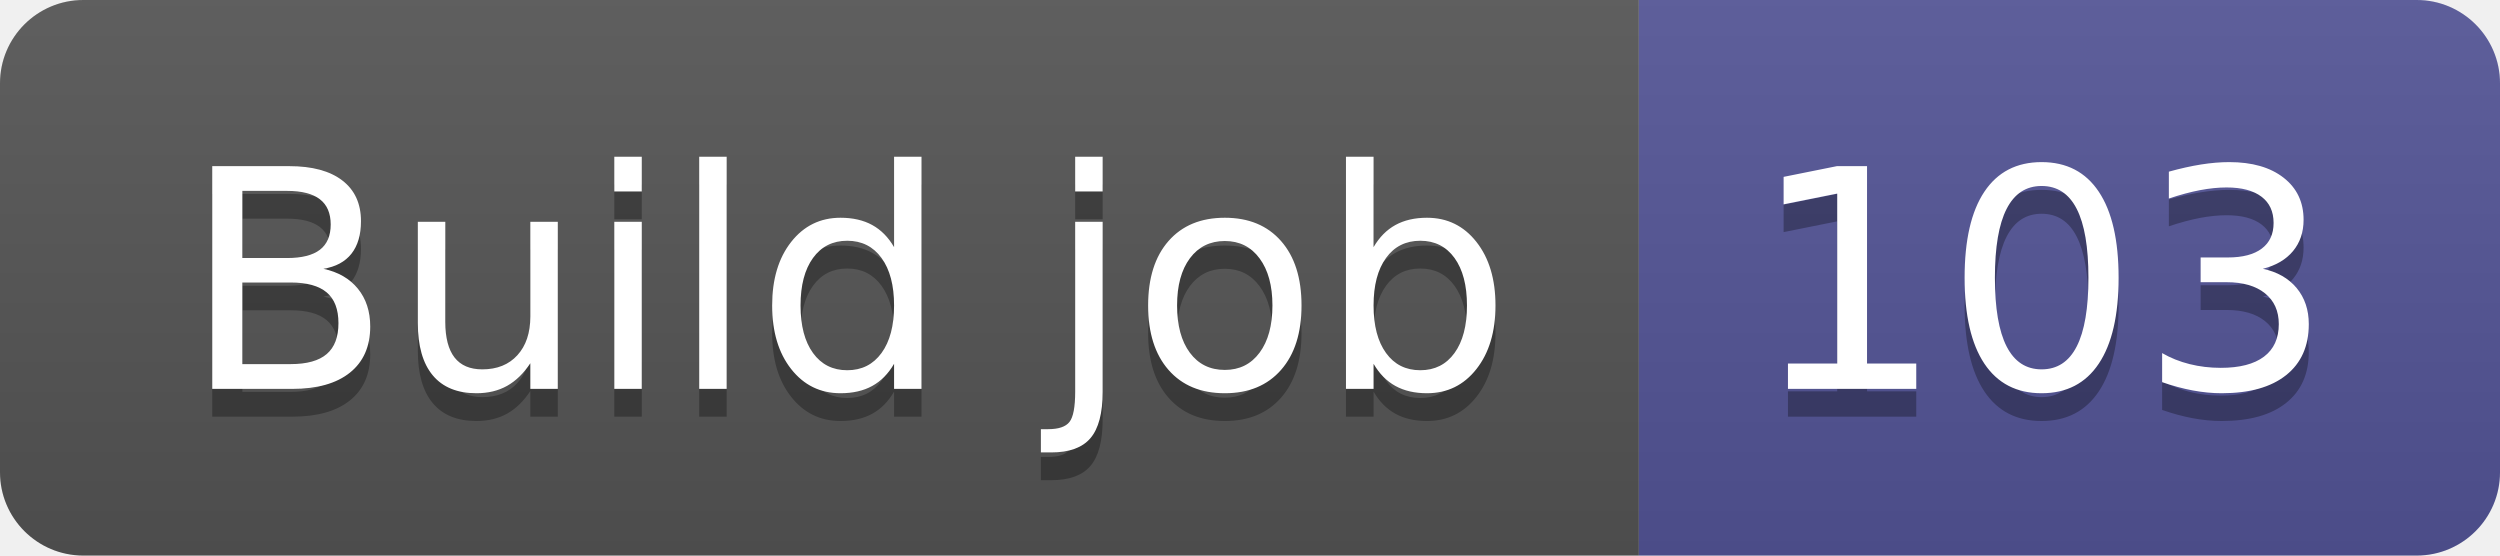
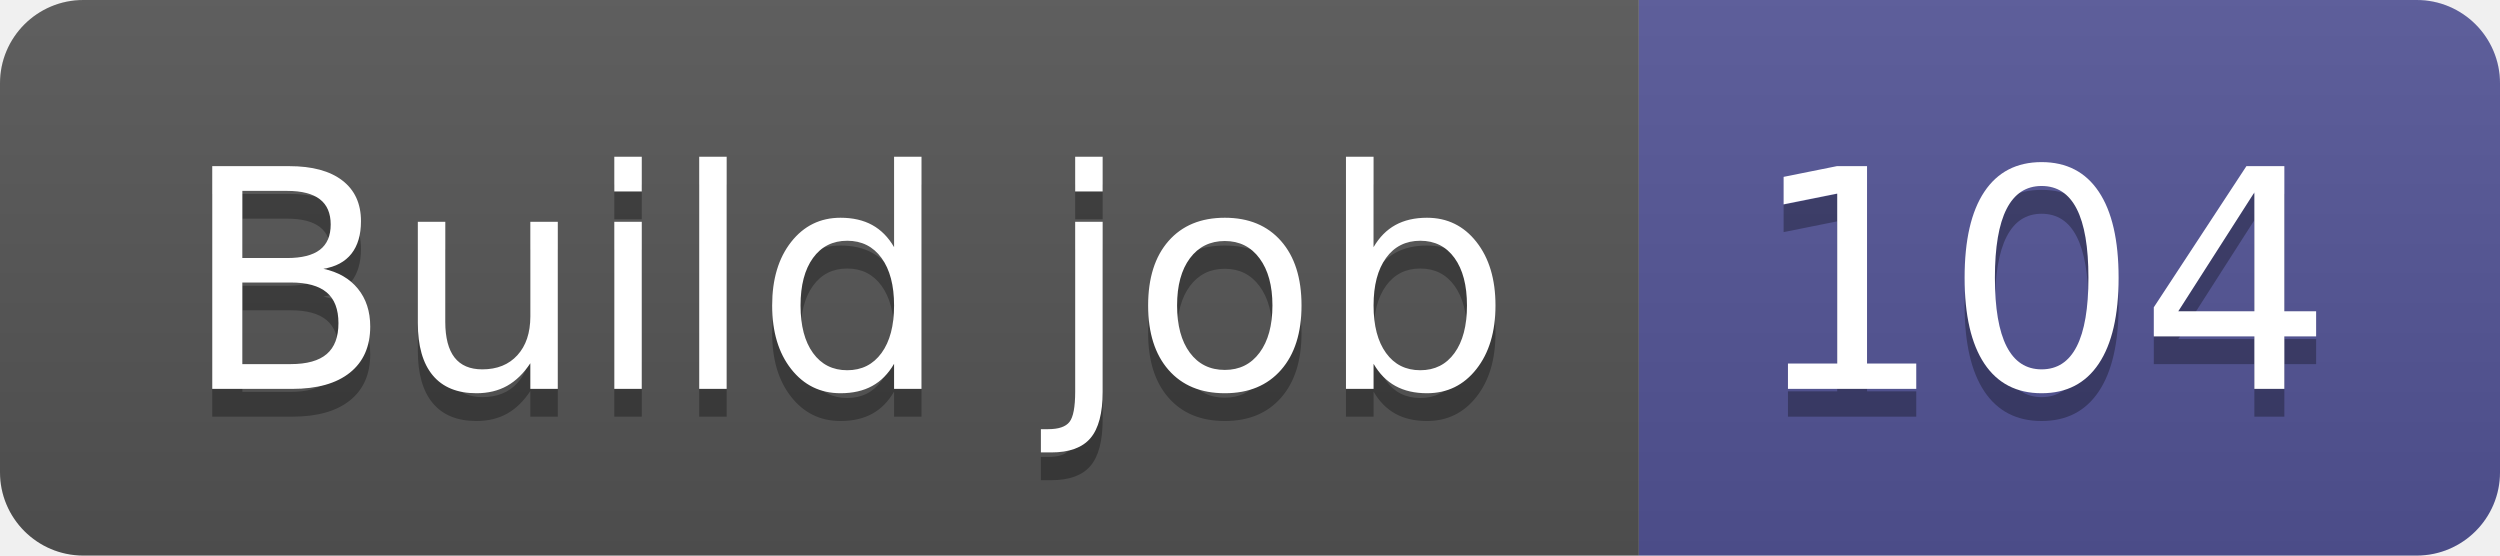
- <svg xmlns="http://www.w3.org/2000/svg" width="90" height="20" role="img" aria-label="Build job: 103">
+ <svg xmlns="http://www.w3.org/2000/svg" width="90" height="20" role="img" aria-label="Build job: 104">
  <linearGradient id="s" x2="0" y2="100%">
    <stop offset="0" stop-color="#bbb" stop-opacity=".1" />
    <stop offset="1" stop-opacity=".1" />
  </linearGradient>
  <clipPath id="r">
    <rect width="90" height="20" rx="3" fill="#fff" />
  </clipPath>
  <g clip-path="url(#r)">
    <rect width="59" height="20" fill="#555" />
    <rect x="59" width="31" height="20" fill="#535597" />
    <rect width="90" height="20" fill="url(#s)" />
  </g>
  <g fill="#fff" text-anchor="middle" font-family="Verdana,Geneva,DejaVu Sans,sans-serif" text-rendering="geometricPrecision" font-size="110">
    <text aria-hidden="true" x="305" y="150" fill="#010101" fill-opacity=".3" transform="scale(.1)" textLength="490">Build job</text>
    <text x="305" y="140" transform="scale(.1)" fill="#fff" textLength="490">Build job</text>
-     <text aria-hidden="true" x="735" y="150" fill="#010101" fill-opacity=".3" transform="scale(.1)" textLength="210">103</text>
-     <text x="735" y="140" transform="scale(.1)" fill="#fff" textLength="210">103</text>
+     <text aria-hidden="true" x="735" y="150" fill="#010101" fill-opacity=".3" transform="scale(.1)" textLength="210">104</text>
+     <text x="735" y="140" transform="scale(.1)" fill="#fff" textLength="210">104</text>
  </g>
</svg>
